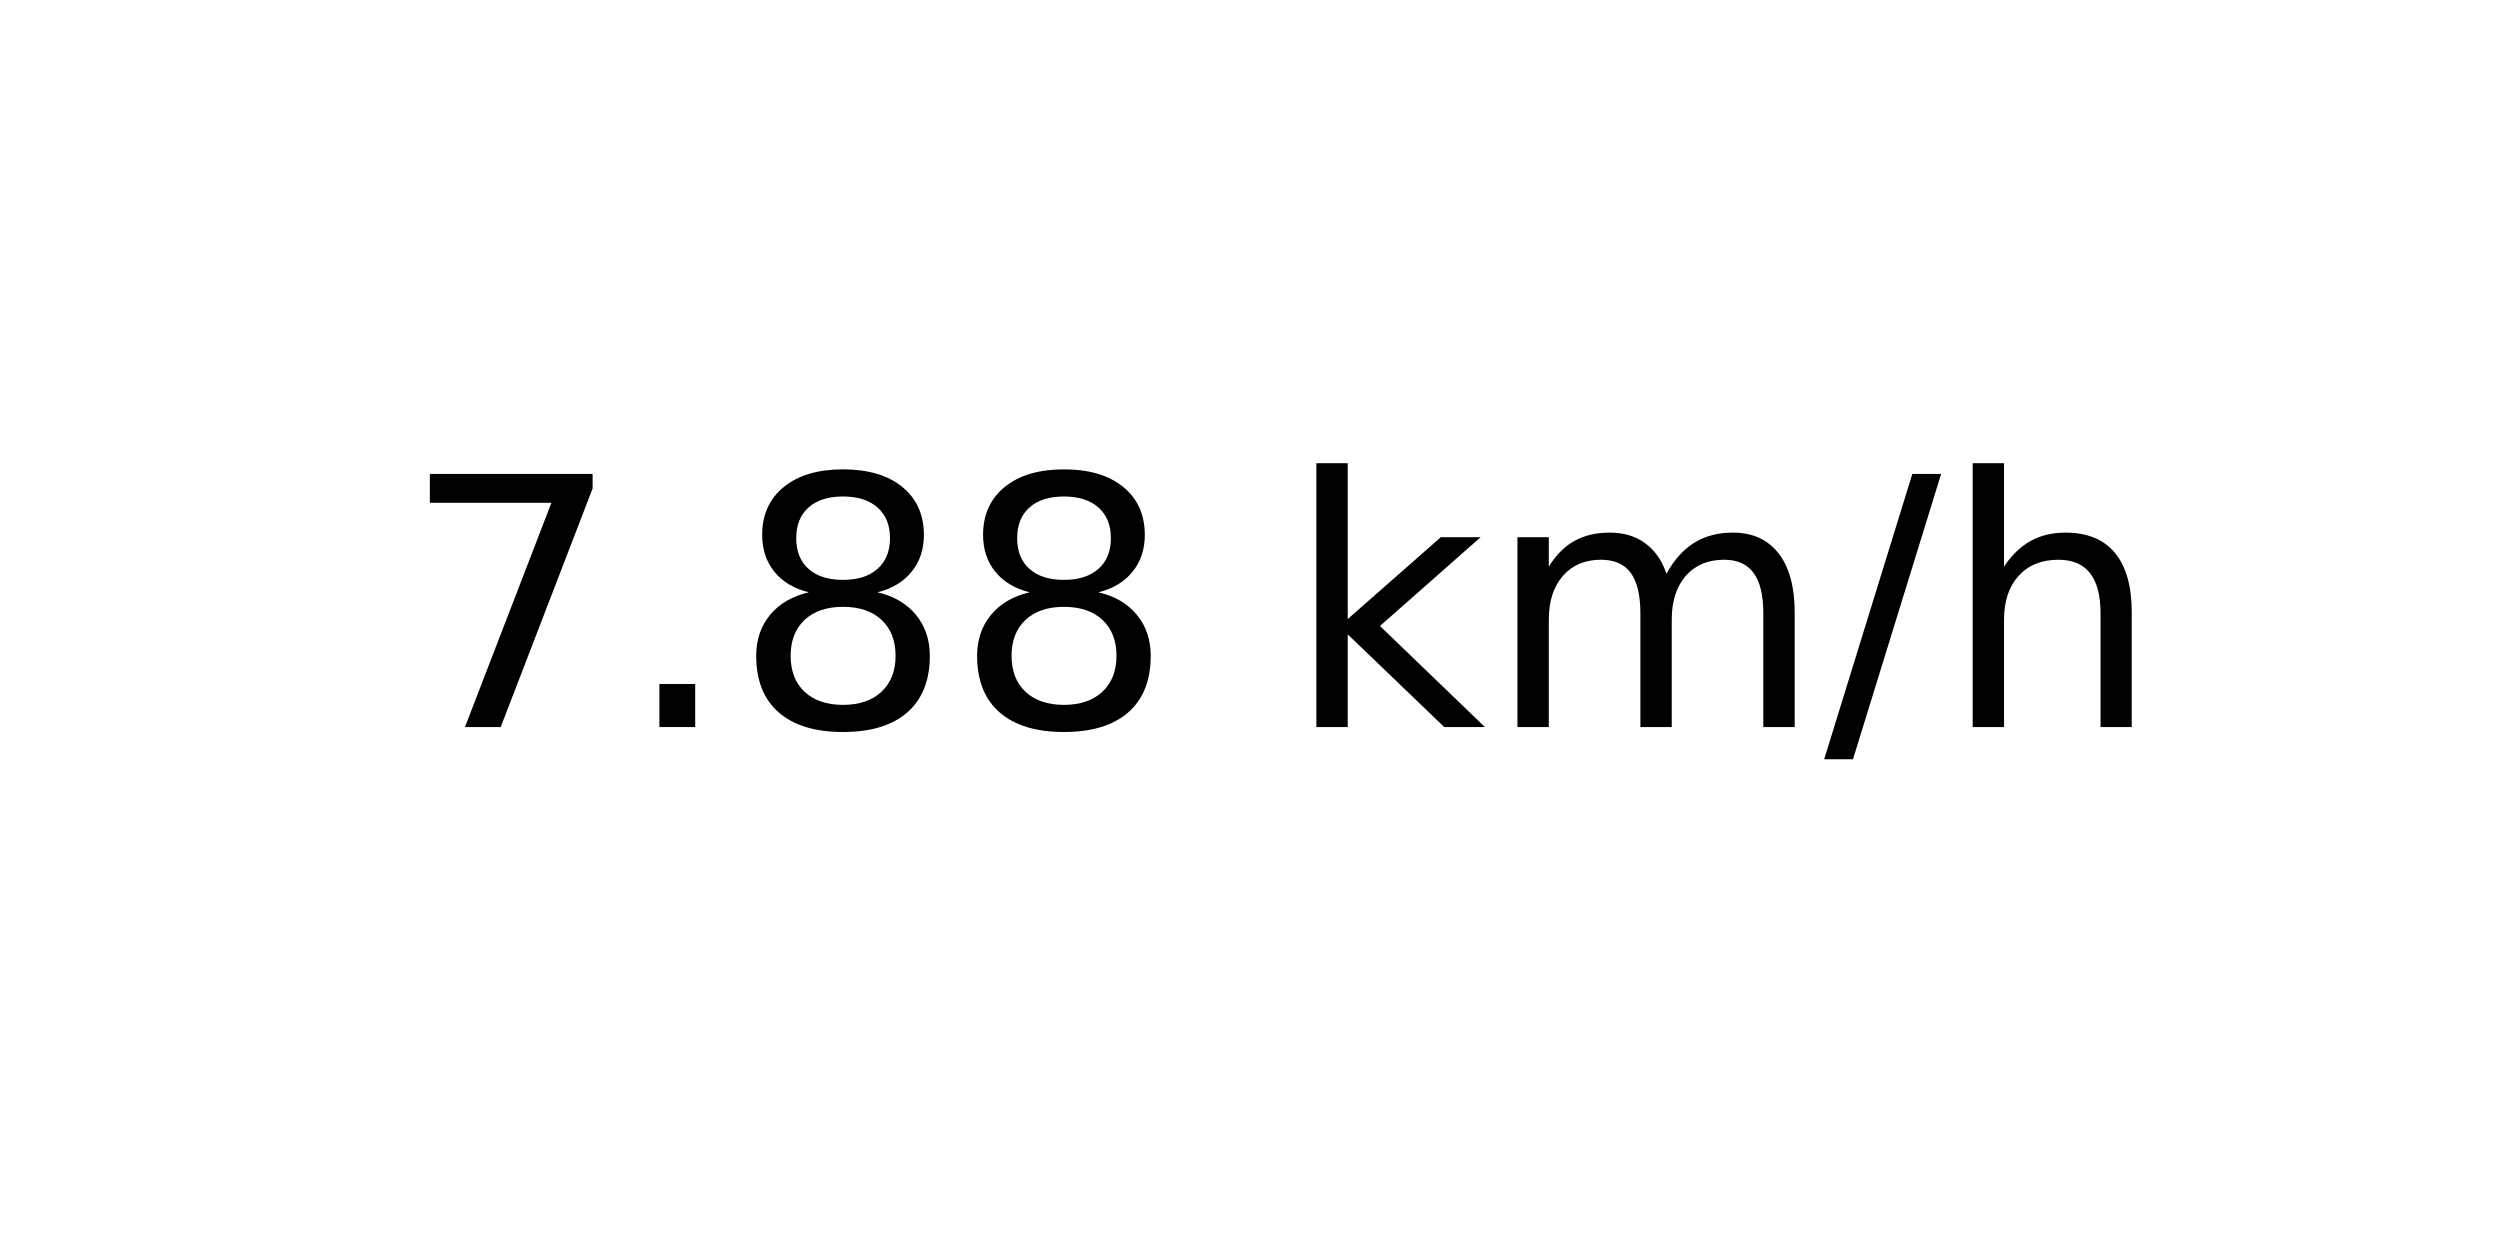
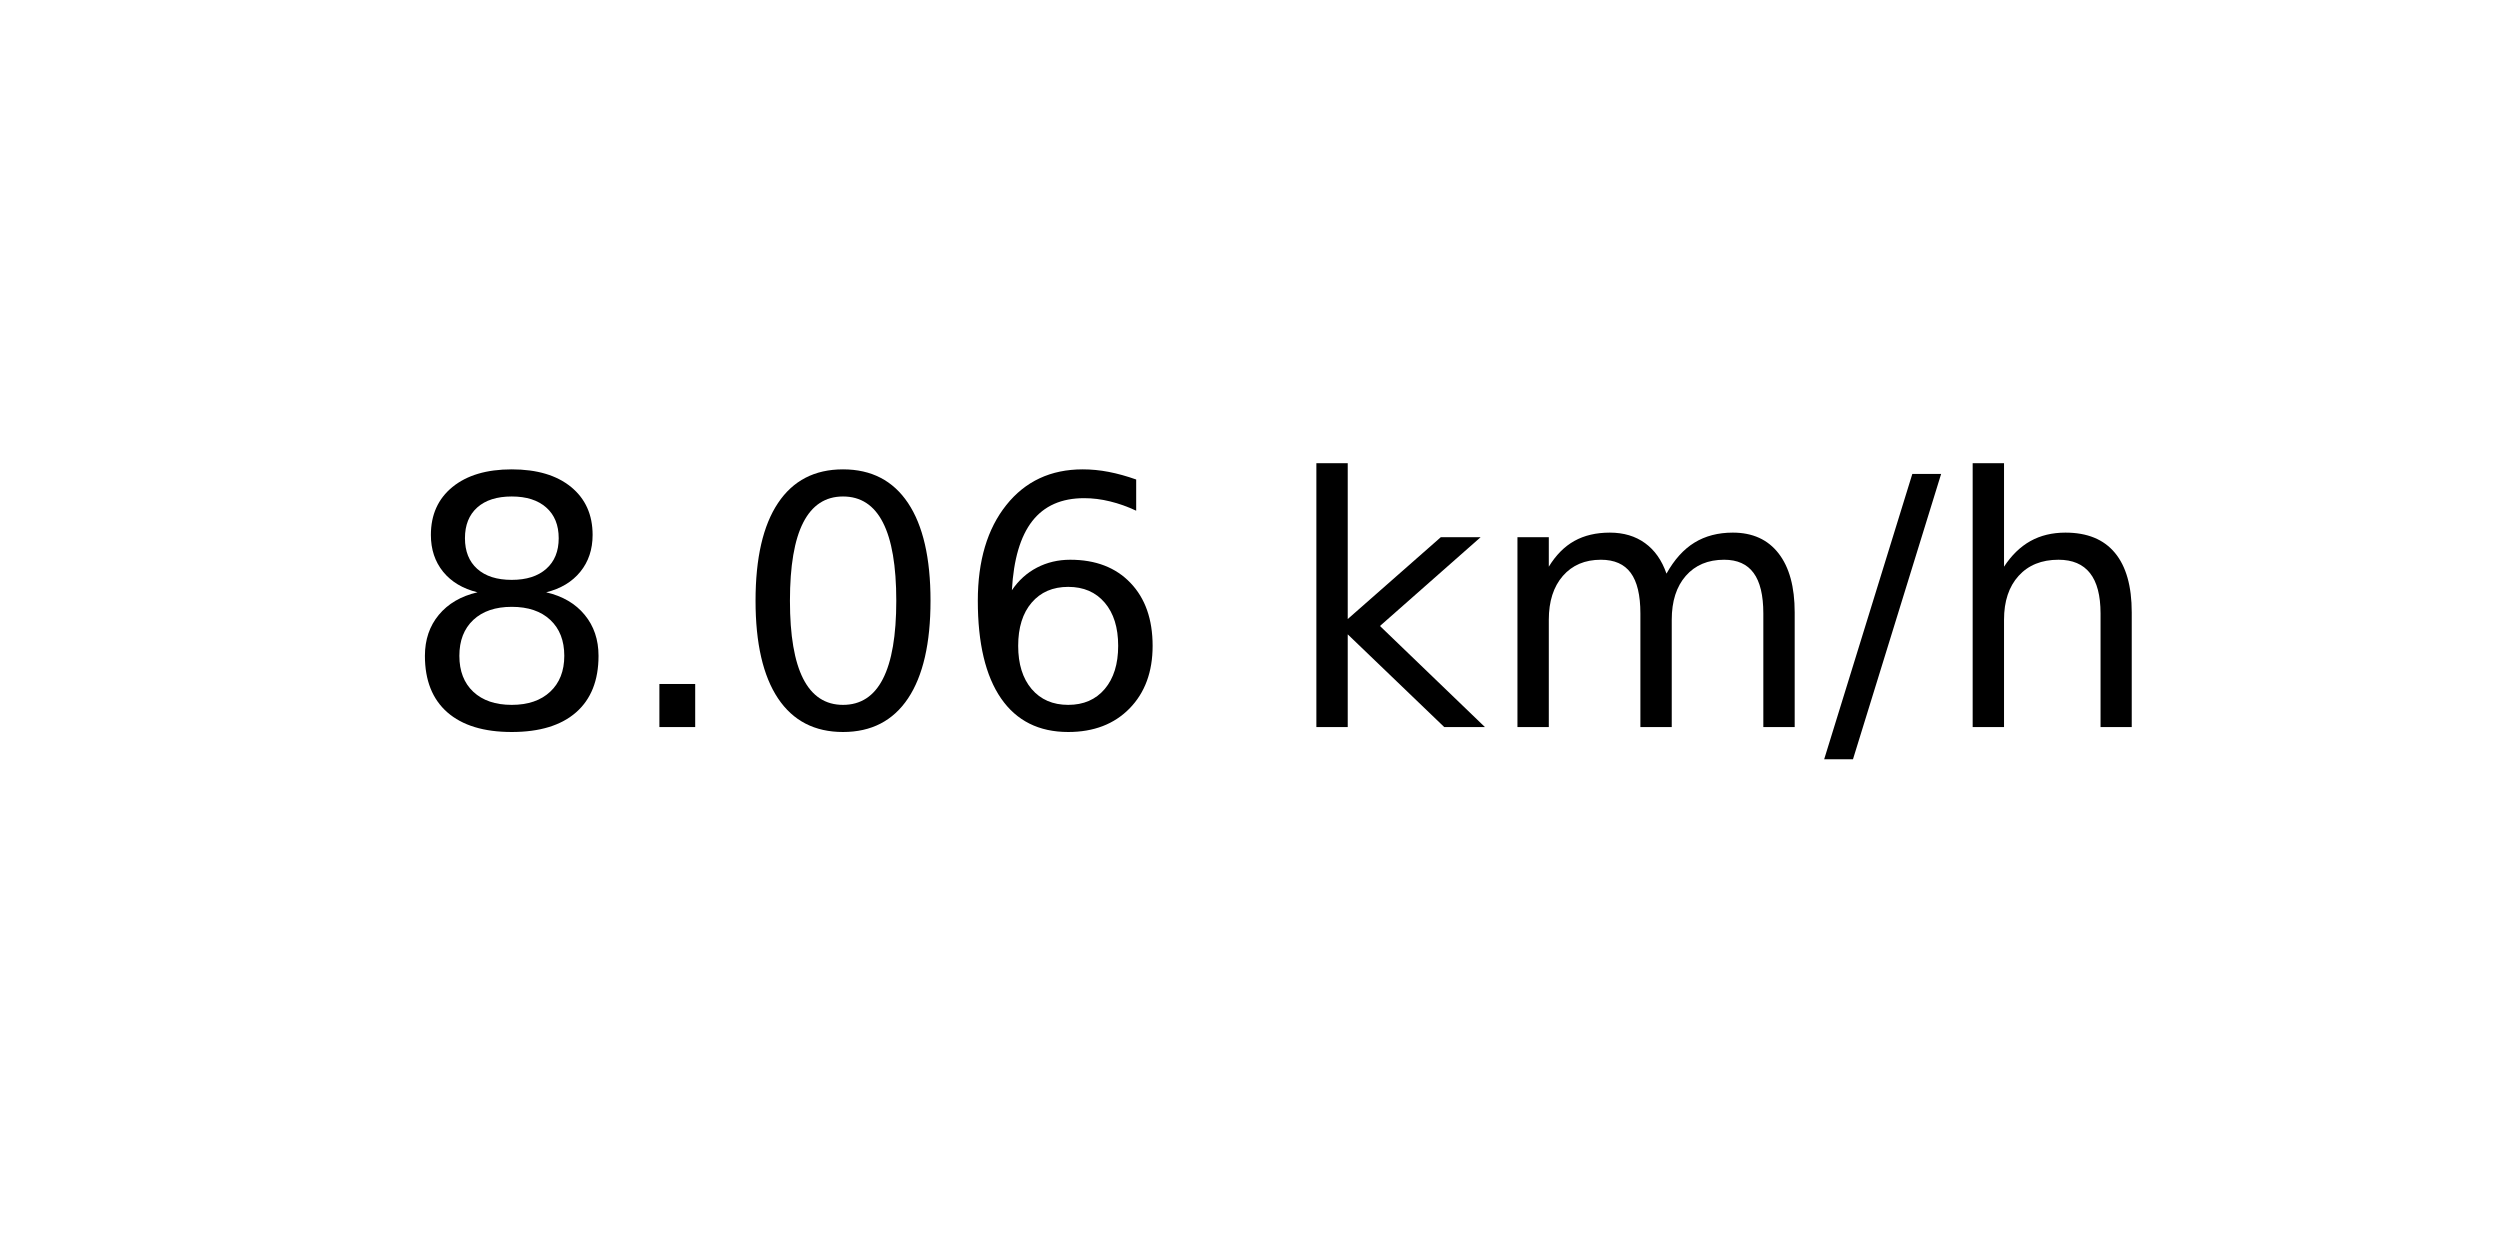
<svg xmlns="http://www.w3.org/2000/svg" xmlns:xlink="http://www.w3.org/1999/xlink" width="72pt" height="36pt" viewBox="0 0 72 36" version="1.1">
  <defs>
    <style type="text/css">*{stroke-linejoin: round; stroke-linecap: butt}</style>
  </defs>
  <g id="figure_1">
    <g id="axes_1">
      <g id="text_1">
        <g transform="translate(11.55937 20.93937) scale(0.1 -0.1)">
          <defs>
-             <path id="DejaVuSans-37" d="M 525 4666  L 3525 4666  L 3525 4397  L 1831 0  L 1172 0  L 2766 4134  L 525 4134  L 525 4666  z " transform="scale(0.015625)" />
+             <path id="DejaVuSans-38" d="M 2034 2216  Q 1584 2216 1326 1975  Q 1069 1734 1069 1313  Q 1069 891 1326 650  Q 1584 409 2034 409  Q 2484 409 2743 651  Q 3003 894 3003 1313  Q 3003 1734 2745 1975  Q 2488 2216 2034 2216  z M 1403 2484  Q 997 2584 770 2862  Q 544 3141 544 3541  Q 544 4100 942 4425  Q 1341 4750 2034 4750  Q 2731 4750 3128 4425  Q 3525 4100 3525 3541  Q 3525 3141 3298 2862  Q 3072 2584 2669 2484  Q 3125 2378 3379 2068  Q 3634 1759 3634 1313  Q 3634 634 3220 271  Q 2806 -91 2034 -91  Q 1263 -91 848 271  Q 434 634 434 1313  Q 434 1759 690 2068  Q 947 2378 1403 2484  z M 1172 3481  Q 1172 3119 1398 2916  Q 1625 2713 2034 2713  Q 2441 2713 2670 2916  Q 2900 3119 2900 3481  Q 2900 3844 2670 4047  Q 2441 4250 2034 4250  Q 1625 4250 1398 4047  Q 1172 3844 1172 3481  z " transform="scale(0.015625)" />
            <path id="DejaVuSans-2e" d="M 684 794  L 1344 794  L 1344 0  L 684 0  L 684 794  z " transform="scale(0.015625)" />
-             <path id="DejaVuSans-38" d="M 2034 2216  Q 1584 2216 1326 1975  Q 1069 1734 1069 1313  Q 1069 891 1326 650  Q 1584 409 2034 409  Q 2484 409 2743 651  Q 3003 894 3003 1313  Q 3003 1734 2745 1975  Q 2488 2216 2034 2216  z M 1403 2484  Q 997 2584 770 2862  Q 544 3141 544 3541  Q 544 4100 942 4425  Q 1341 4750 2034 4750  Q 2731 4750 3128 4425  Q 3525 4100 3525 3541  Q 3525 3141 3298 2862  Q 3072 2584 2669 2484  Q 3125 2378 3379 2068  Q 3634 1759 3634 1313  Q 3634 634 3220 271  Q 2806 -91 2034 -91  Q 1263 -91 848 271  Q 434 634 434 1313  Q 434 1759 690 2068  Q 947 2378 1403 2484  z M 1172 3481  Q 1172 3119 1398 2916  Q 1625 2713 2034 2713  Q 2441 2713 2670 2916  Q 2900 3119 2900 3481  Q 2900 3844 2670 4047  Q 2441 4250 2034 4250  Q 1625 4250 1398 4047  Q 1172 3844 1172 3481  z " transform="scale(0.015625)" />
+             <path id="DejaVuSans-30" d="M 2034 4250  Q 1547 4250 1301 3770  Q 1056 3291 1056 2328  Q 1056 1369 1301 889  Q 1547 409 2034 409  Q 2525 409 2770 889  Q 3016 1369 3016 2328  Q 3016 3291 2770 3770  Q 2525 4250 2034 4250  z M 2034 4750  Q 2819 4750 3233 4129  Q 3647 3509 3647 2328  Q 3647 1150 3233 529  Q 2819 -91 2034 -91  Q 1250 -91 836 529  Q 422 1150 422 2328  Q 422 3509 836 4129  Q 1250 4750 2034 4750  z " transform="scale(0.015625)" />
+             <path id="DejaVuSans-36" d="M 2113 2584  Q 1688 2584 1439 2293  Q 1191 2003 1191 1497  Q 1191 994 1439 701  Q 1688 409 2113 409  Q 2538 409 2786 701  Q 3034 994 3034 1497  Q 3034 2003 2786 2293  Q 2538 2584 2113 2584  z M 3366 4563  L 3366 3988  Q 3128 4100 2886 4159  Q 2644 4219 2406 4219  Q 1781 4219 1451 3797  Q 1122 3375 1075 2522  Q 1259 2794 1537 2939  Q 1816 3084 2150 3084  Q 2853 3084 3261 2657  Q 3669 2231 3669 1497  Q 3669 778 3244 343  Q 2819 -91 2113 -91  Q 1303 -91 875 529  Q 447 1150 447 2328  Q 447 3434 972 4092  Q 1497 4750 2381 4750  Q 2619 4750 2861 4703  Q 3103 4656 3366 4563  z " transform="scale(0.015625)" />
            <path id="DejaVuSans-20" transform="scale(0.015625)" />
            <path id="DejaVuSans-6b" d="M 581 4863  L 1159 4863  L 1159 1991  L 2875 3500  L 3609 3500  L 1753 1863  L 3688 0  L 2938 0  L 1159 1709  L 1159 0  L 581 0  L 581 4863  z " transform="scale(0.015625)" />
            <path id="DejaVuSans-6d" d="M 3328 2828  Q 3544 3216 3844 3400  Q 4144 3584 4550 3584  Q 5097 3584 5394 3201  Q 5691 2819 5691 2113  L 5691 0  L 5113 0  L 5113 2094  Q 5113 2597 4934 2840  Q 4756 3084 4391 3084  Q 3944 3084 3684 2787  Q 3425 2491 3425 1978  L 3425 0  L 2847 0  L 2847 2094  Q 2847 2600 2669 2842  Q 2491 3084 2119 3084  Q 1678 3084 1418 2786  Q 1159 2488 1159 1978  L 1159 0  L 581 0  L 581 3500  L 1159 3500  L 1159 2956  Q 1356 3278 1631 3431  Q 1906 3584 2284 3584  Q 2666 3584 2933 3390  Q 3200 3197 3328 2828  z " transform="scale(0.015625)" />
            <path id="DejaVuSans-2f" d="M 1625 4666  L 2156 4666  L 531 -594  L 0 -594  L 1625 4666  z " transform="scale(0.015625)" />
            <path id="DejaVuSans-68" d="M 3513 2113  L 3513 0  L 2938 0  L 2938 2094  Q 2938 2591 2744 2837  Q 2550 3084 2163 3084  Q 1697 3084 1428 2787  Q 1159 2491 1159 1978  L 1159 0  L 581 0  L 581 4863  L 1159 4863  L 1159 2956  Q 1366 3272 1645 3428  Q 1925 3584 2291 3584  Q 2894 3584 3203 3211  Q 3513 2838 3513 2113  z " transform="scale(0.015625)" />
          </defs>
-           <use xlink:href="#DejaVuSans-37" />
+           <use xlink:href="#DejaVuSans-38" />
          <use xlink:href="#DejaVuSans-2e" x="63.623" />
-           <use xlink:href="#DejaVuSans-38" x="95.41" />
-           <use xlink:href="#DejaVuSans-38" x="159.033" />
+           <use xlink:href="#DejaVuSans-30" x="95.41" />
+           <use xlink:href="#DejaVuSans-36" x="159.033" />
          <use xlink:href="#DejaVuSans-20" x="222.656" />
          <use xlink:href="#DejaVuSans-6b" x="254.443" />
          <use xlink:href="#DejaVuSans-6d" x="312.354" />
          <use xlink:href="#DejaVuSans-2f" x="409.766" />
          <use xlink:href="#DejaVuSans-68" x="443.457" />
        </g>
      </g>
    </g>
  </g>
</svg>
